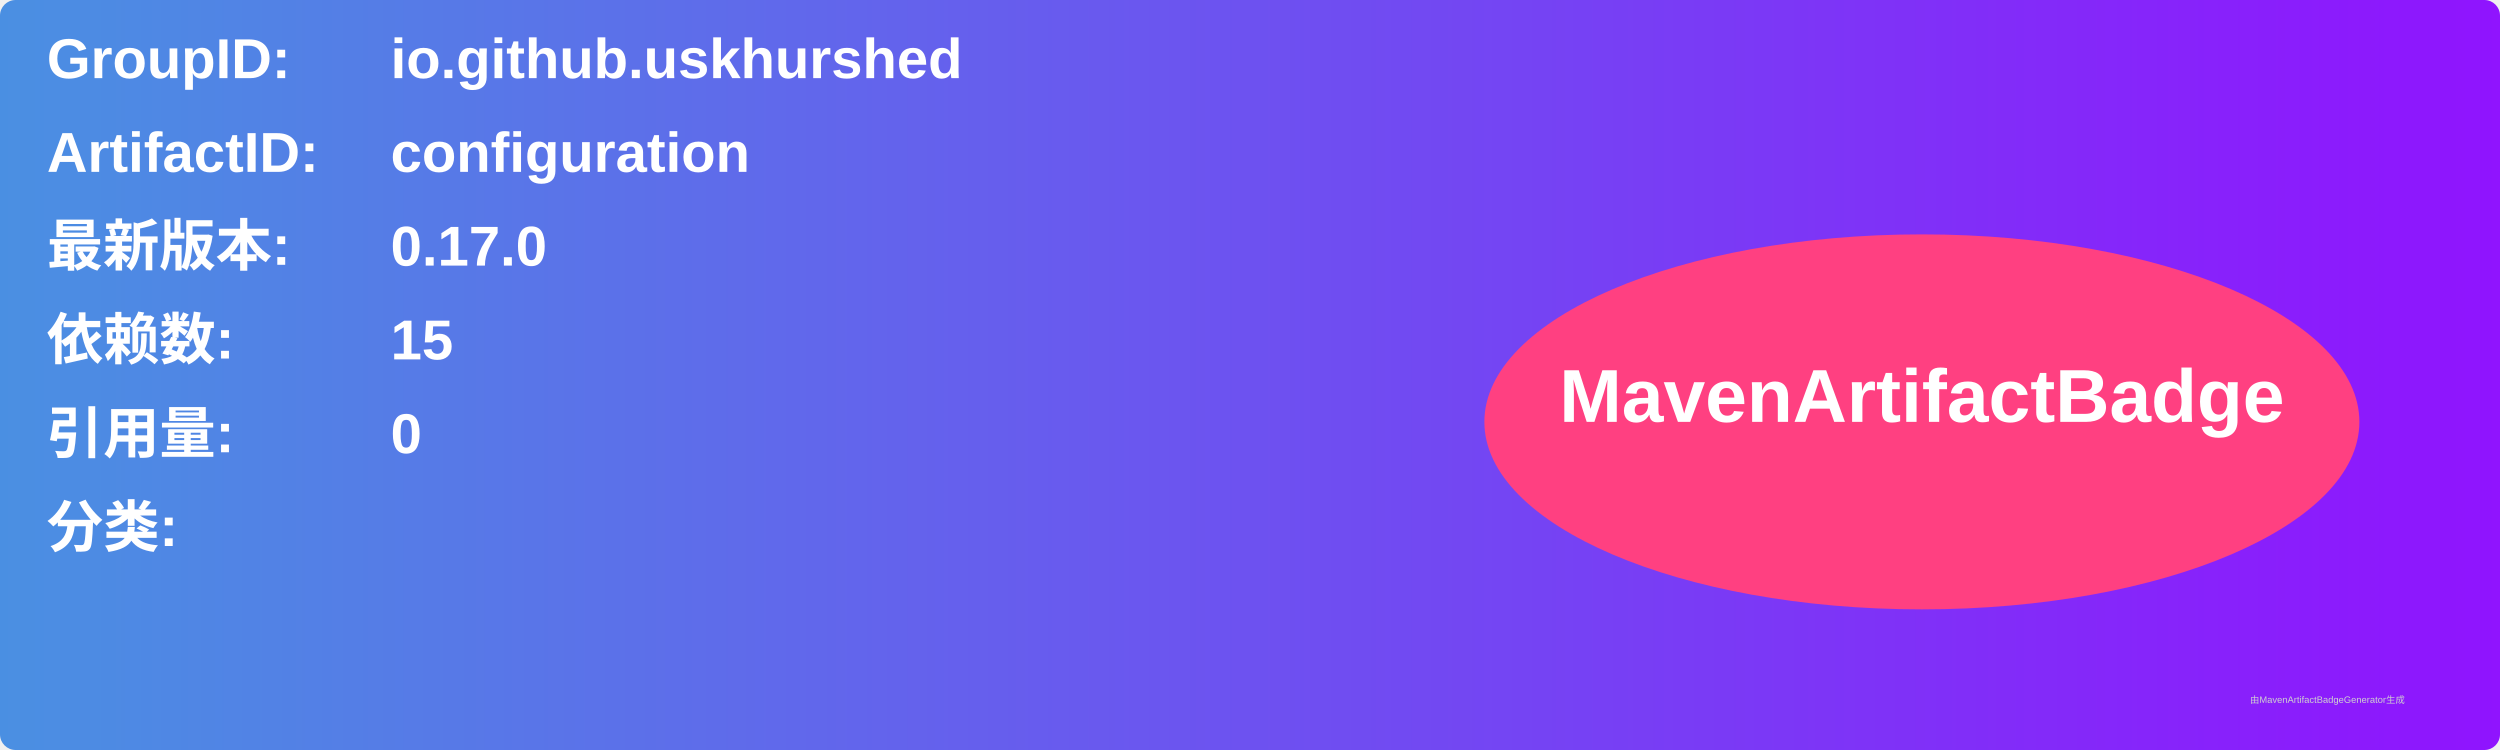
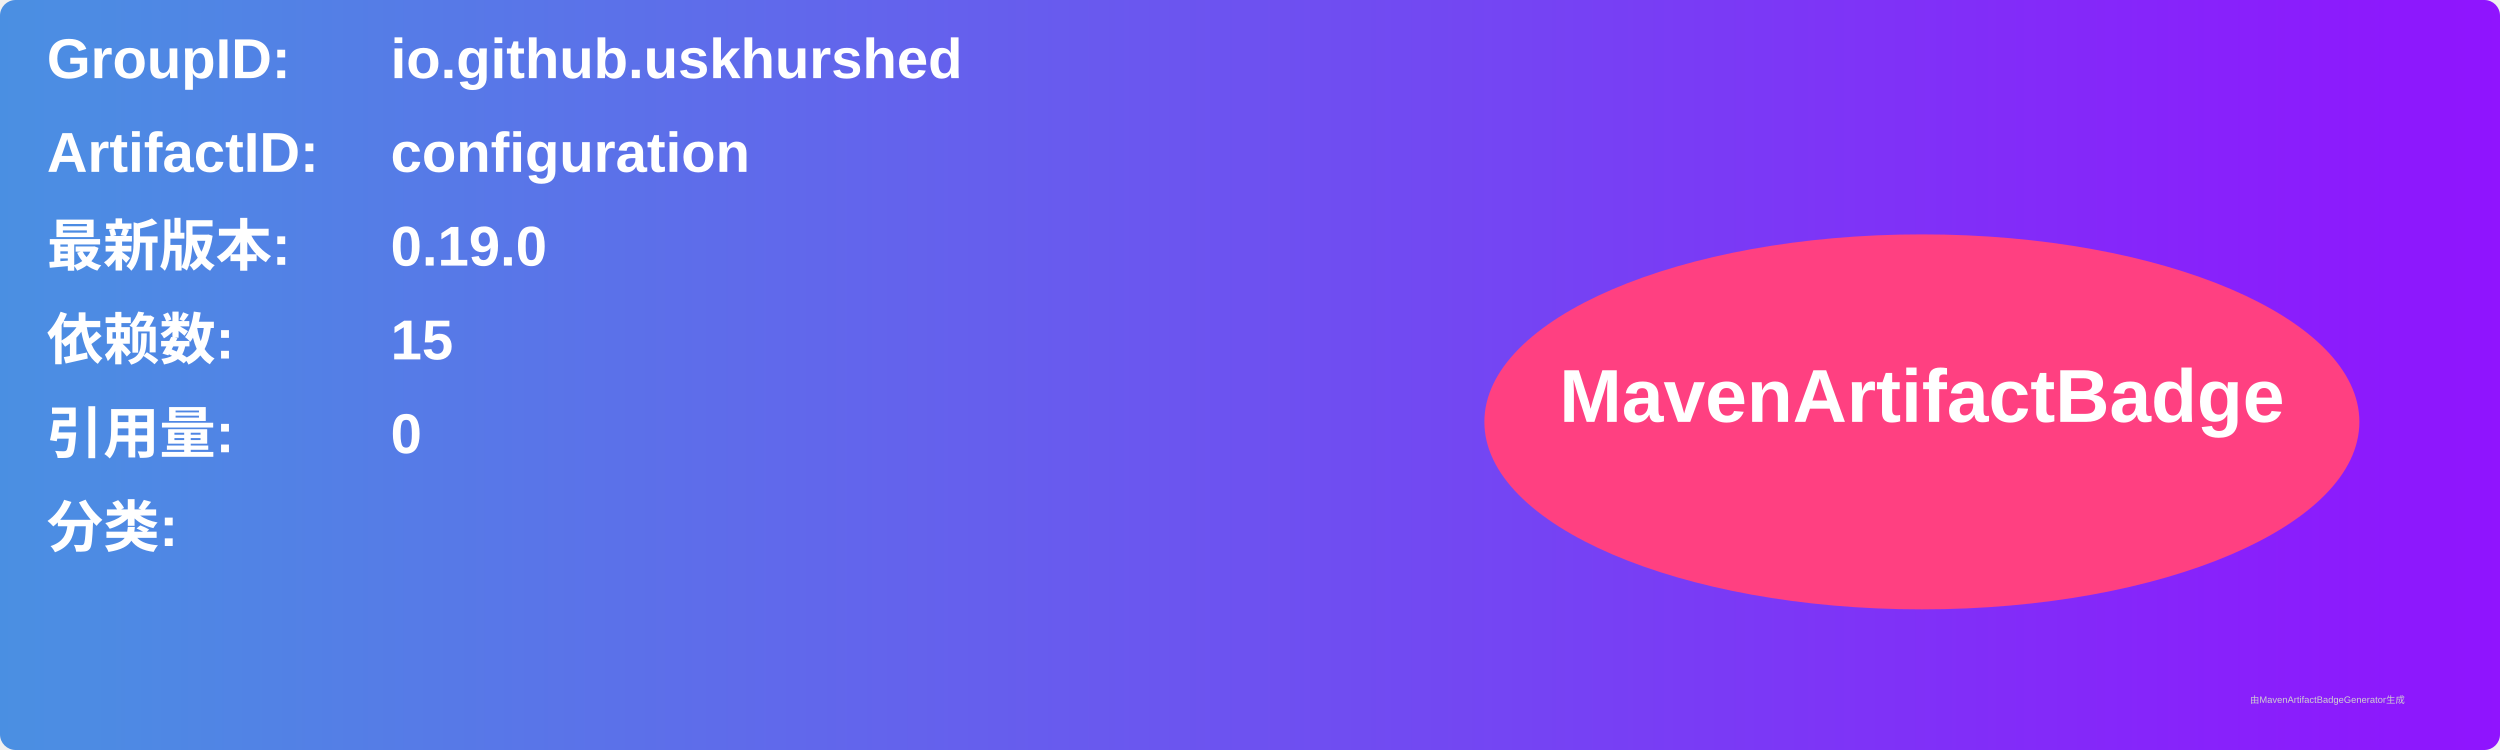
<svg xmlns="http://www.w3.org/2000/svg" width="800" height="240" viewBox="0 0 800 240">
  <linearGradient id="grad" x1="0%" y1="0%" x2="100%" y2="0%">
    <stop offset="0%" stop-color="#4a90e2" />
    <stop offset="100%" stop-color="#9013fe" />
  </linearGradient>
  <rect width="100%" height="100%" rx="5" ry="5" fill="url(#grad)" />
  <g transform="translate(15, 15)">
    <text x="0" y="10" font-family="Arial" font-size="18" fill="white" font-weight="bold" width="260">GroupID:</text>
    <text x="110" y="10" font-family="Arial" font-size="18" fill="white" font-weight="bold" width="460">io.github.uskhurshed</text>
    <text x="0" y="40" font-family="Arial" font-size="18" fill="white" font-weight="bold" width="260">ArtifactID:</text>
    <text x="110" y="40" font-family="Arial" font-size="18" fill="white" font-weight="bold" width="460">configuration</text>
    <text x="0" y="70" font-family="Arial" font-size="18" fill="white" font-weight="bold">最新版本:</text>
    <text x="110" y="70" font-family="Arial" font-size="18" fill="white" font-weight="bold">
-       <tspan font-weight="bold">0.17.0</tspan>
+       <tspan font-weight="bold">0.19.0</tspan>
    </text>
    <text x="0" y="100" font-family="Arial" font-size="18" fill="white" font-weight="bold">依赖数: </text>
    <text x="110" y="100" font-family="Arial" font-size="18" fill="white">
      <tspan font-weight="bold">15</tspan>
    </text>
    <text x="0" y="130" font-family="Arial" font-size="18" fill="white" font-weight="bold">引用量: </text>
    <text x="110" y="130" font-family="Arial" font-size="18" fill="white">
      <tspan font-weight="bold">0</tspan>
    </text>
    <text x="0" y="160" font-family="Arial" font-size="18" fill="white" font-weight="bold">分类:</text>
    <text x="10" y="190" font-family="Arial" font-size="10" fill="white">
      <tspan font-weight="bold" />
    </text>
    <ellipse cx="600" cy="120" rx="140" ry="60" fill="#ff4081" />
    <text x="600" y="120" text-anchor="middle" font-family="Arial" font-size="24" fill="white" font-weight="bold">MavenArtifactBadge</text>
  </g>
  <text x="720" y="225" font-family="Arial" font-size="3" fill="#d0d0d0">由MavenArtifactBadgeGenerator生成</text>
</svg>
